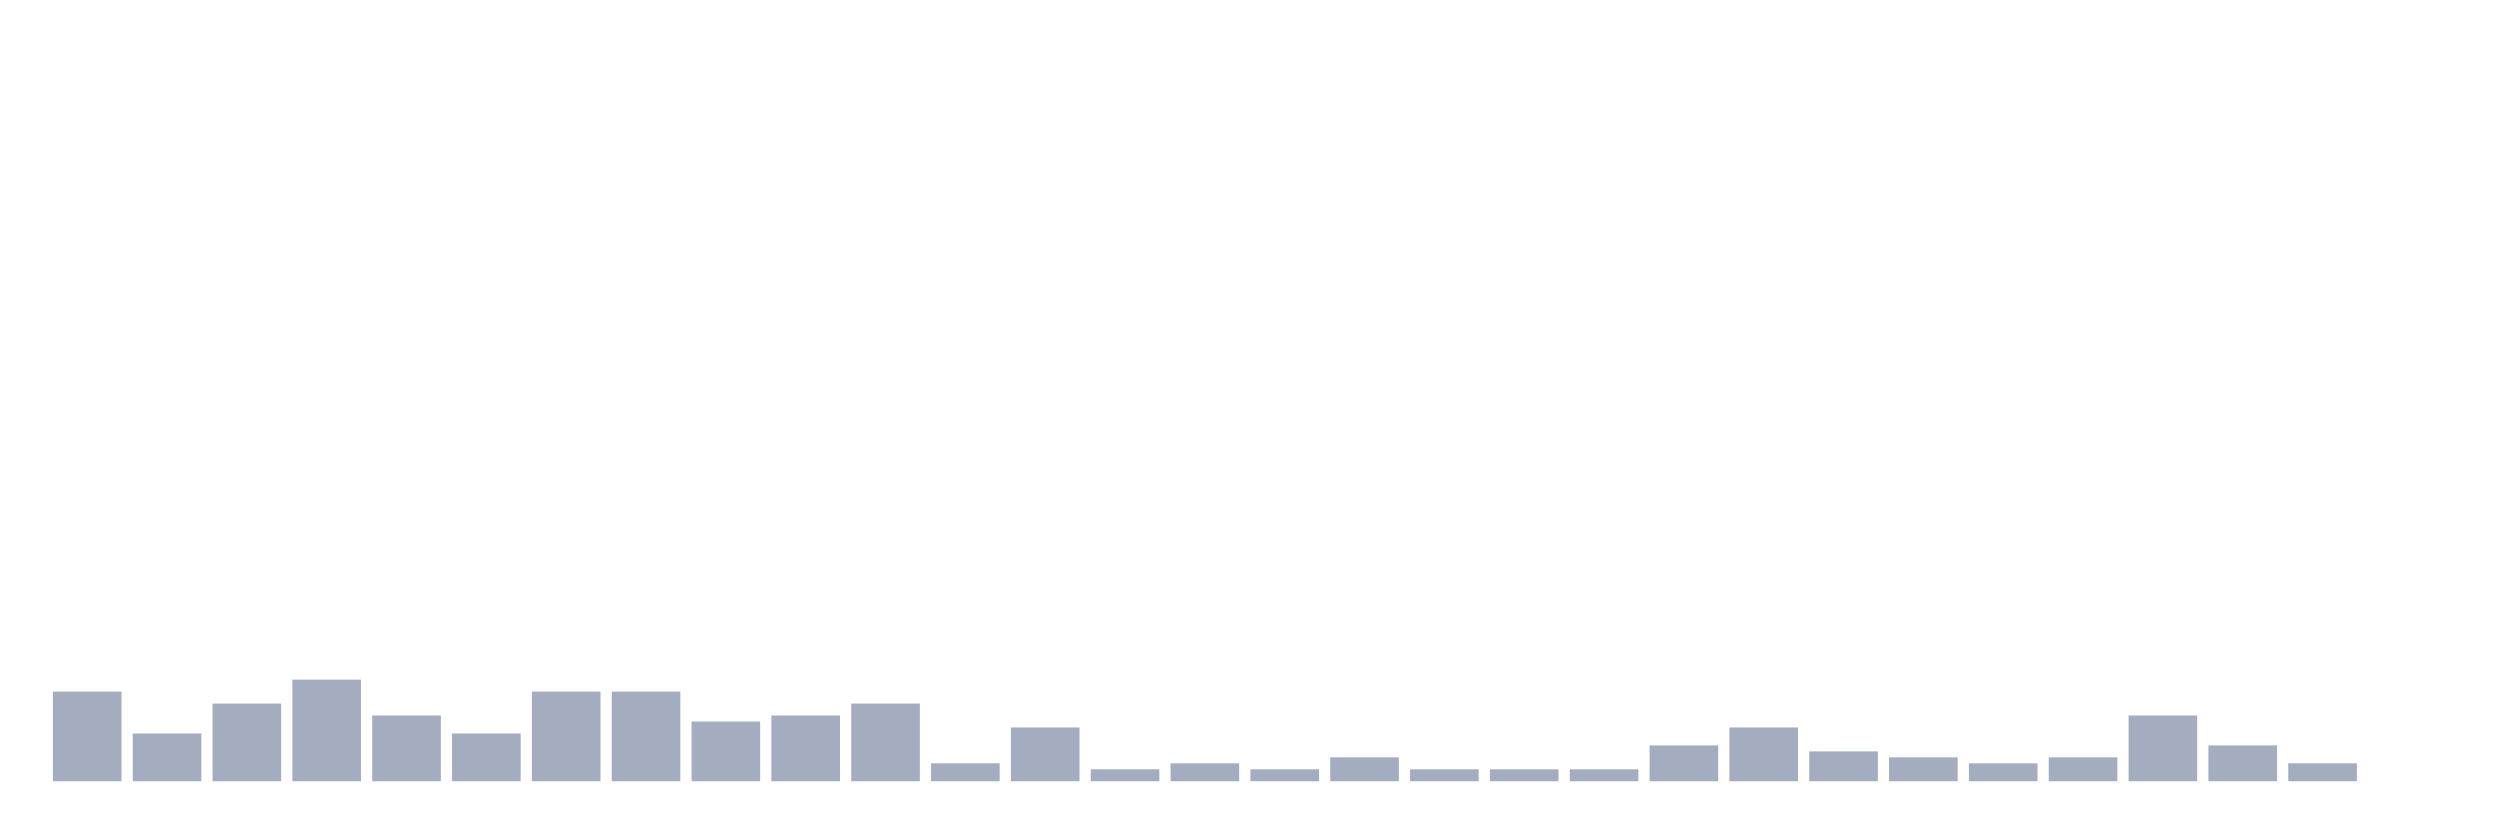
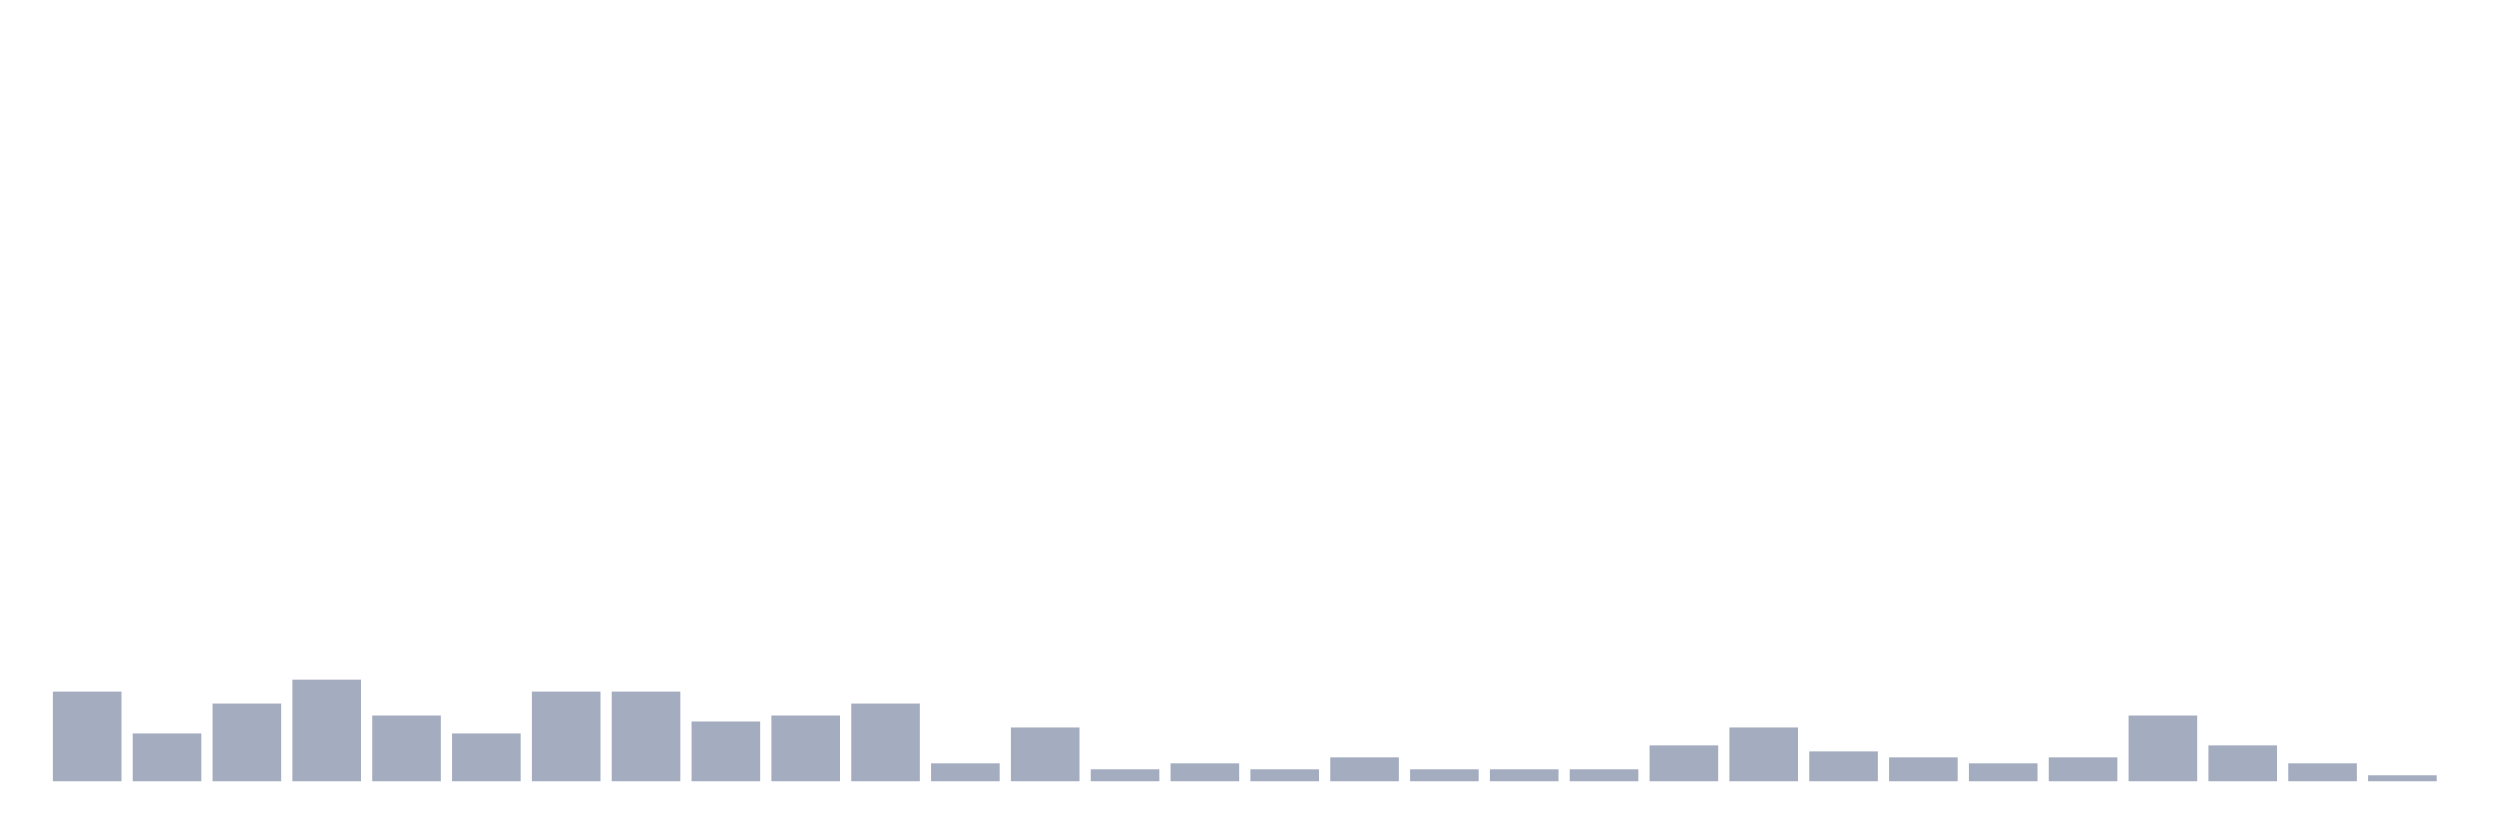
<svg xmlns="http://www.w3.org/2000/svg" viewBox="0 0 480 160">
  <g transform="translate(10,10)">
    <rect class="bar" x="0.153" width="13.175" y="122.787" height="17.213" fill="rgb(164,173,192)" />
    <rect class="bar" x="15.482" width="13.175" y="130.82" height="9.18" fill="rgb(164,173,192)" />
    <rect class="bar" x="30.81" width="13.175" y="125.082" height="14.918" fill="rgb(164,173,192)" />
    <rect class="bar" x="46.138" width="13.175" y="120.492" height="19.508" fill="rgb(164,173,192)" />
    <rect class="bar" x="61.466" width="13.175" y="127.377" height="12.623" fill="rgb(164,173,192)" />
    <rect class="bar" x="76.794" width="13.175" y="130.82" height="9.18" fill="rgb(164,173,192)" />
    <rect class="bar" x="92.123" width="13.175" y="122.787" height="17.213" fill="rgb(164,173,192)" />
    <rect class="bar" x="107.451" width="13.175" y="122.787" height="17.213" fill="rgb(164,173,192)" />
    <rect class="bar" x="122.779" width="13.175" y="128.525" height="11.475" fill="rgb(164,173,192)" />
    <rect class="bar" x="138.107" width="13.175" y="127.377" height="12.623" fill="rgb(164,173,192)" />
    <rect class="bar" x="153.436" width="13.175" y="125.082" height="14.918" fill="rgb(164,173,192)" />
    <rect class="bar" x="168.764" width="13.175" y="136.557" height="3.443" fill="rgb(164,173,192)" />
    <rect class="bar" x="184.092" width="13.175" y="129.672" height="10.328" fill="rgb(164,173,192)" />
    <rect class="bar" x="199.42" width="13.175" y="137.705" height="2.295" fill="rgb(164,173,192)" />
    <rect class="bar" x="214.748" width="13.175" y="136.557" height="3.443" fill="rgb(164,173,192)" />
    <rect class="bar" x="230.077" width="13.175" y="137.705" height="2.295" fill="rgb(164,173,192)" />
    <rect class="bar" x="245.405" width="13.175" y="135.41" height="4.59" fill="rgb(164,173,192)" />
    <rect class="bar" x="260.733" width="13.175" y="137.705" height="2.295" fill="rgb(164,173,192)" />
    <rect class="bar" x="276.061" width="13.175" y="137.705" height="2.295" fill="rgb(164,173,192)" />
    <rect class="bar" x="291.39" width="13.175" y="137.705" height="2.295" fill="rgb(164,173,192)" />
    <rect class="bar" x="306.718" width="13.175" y="133.115" height="6.885" fill="rgb(164,173,192)" />
    <rect class="bar" x="322.046" width="13.175" y="129.672" height="10.328" fill="rgb(164,173,192)" />
    <rect class="bar" x="337.374" width="13.175" y="134.262" height="5.738" fill="rgb(164,173,192)" />
    <rect class="bar" x="352.702" width="13.175" y="135.41" height="4.59" fill="rgb(164,173,192)" />
    <rect class="bar" x="368.031" width="13.175" y="136.557" height="3.443" fill="rgb(164,173,192)" />
    <rect class="bar" x="383.359" width="13.175" y="135.41" height="4.59" fill="rgb(164,173,192)" />
    <rect class="bar" x="398.687" width="13.175" y="127.377" height="12.623" fill="rgb(164,173,192)" />
    <rect class="bar" x="414.015" width="13.175" y="133.115" height="6.885" fill="rgb(164,173,192)" />
    <rect class="bar" x="429.344" width="13.175" y="136.557" height="3.443" fill="rgb(164,173,192)" />
-     <rect class="bar" x="444.672" width="13.175" y="140" height="0" fill="rgb(164,173,192)" />
+     <rect class="bar" x="444.672" width="13.175" y="138.852" height="1.148" fill="rgb(164,173,192)" />
  </g>
</svg>
